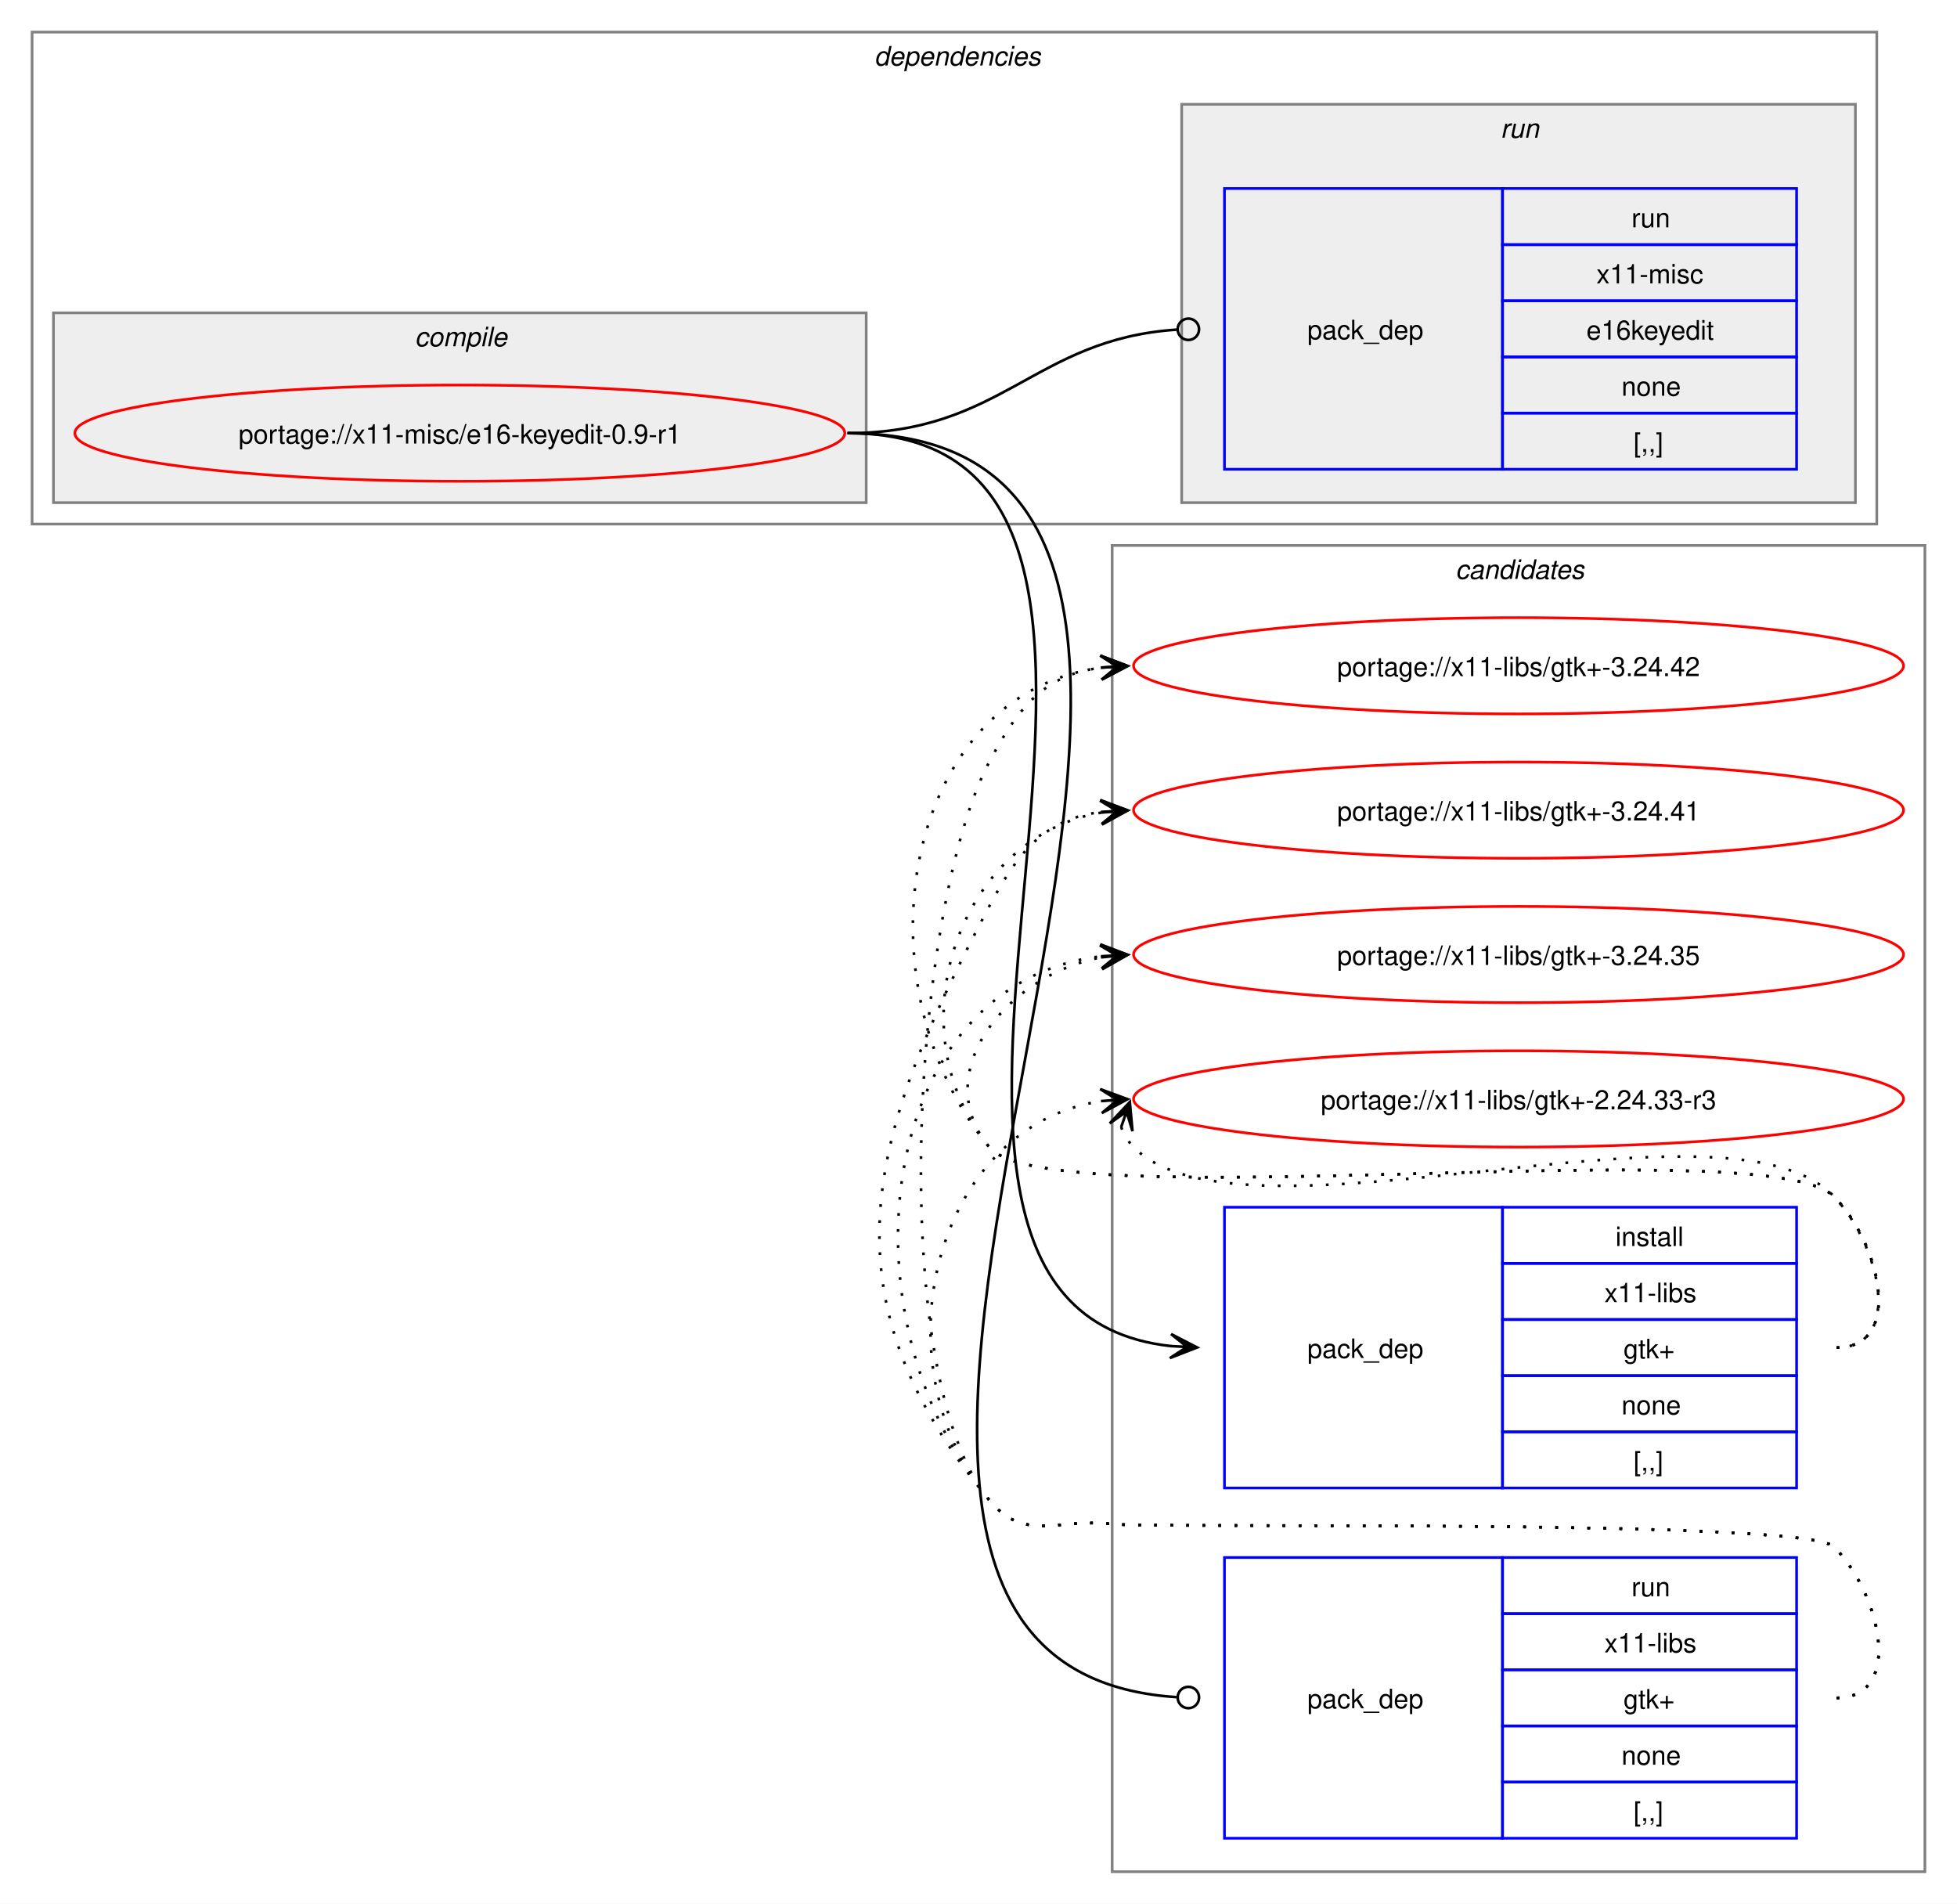
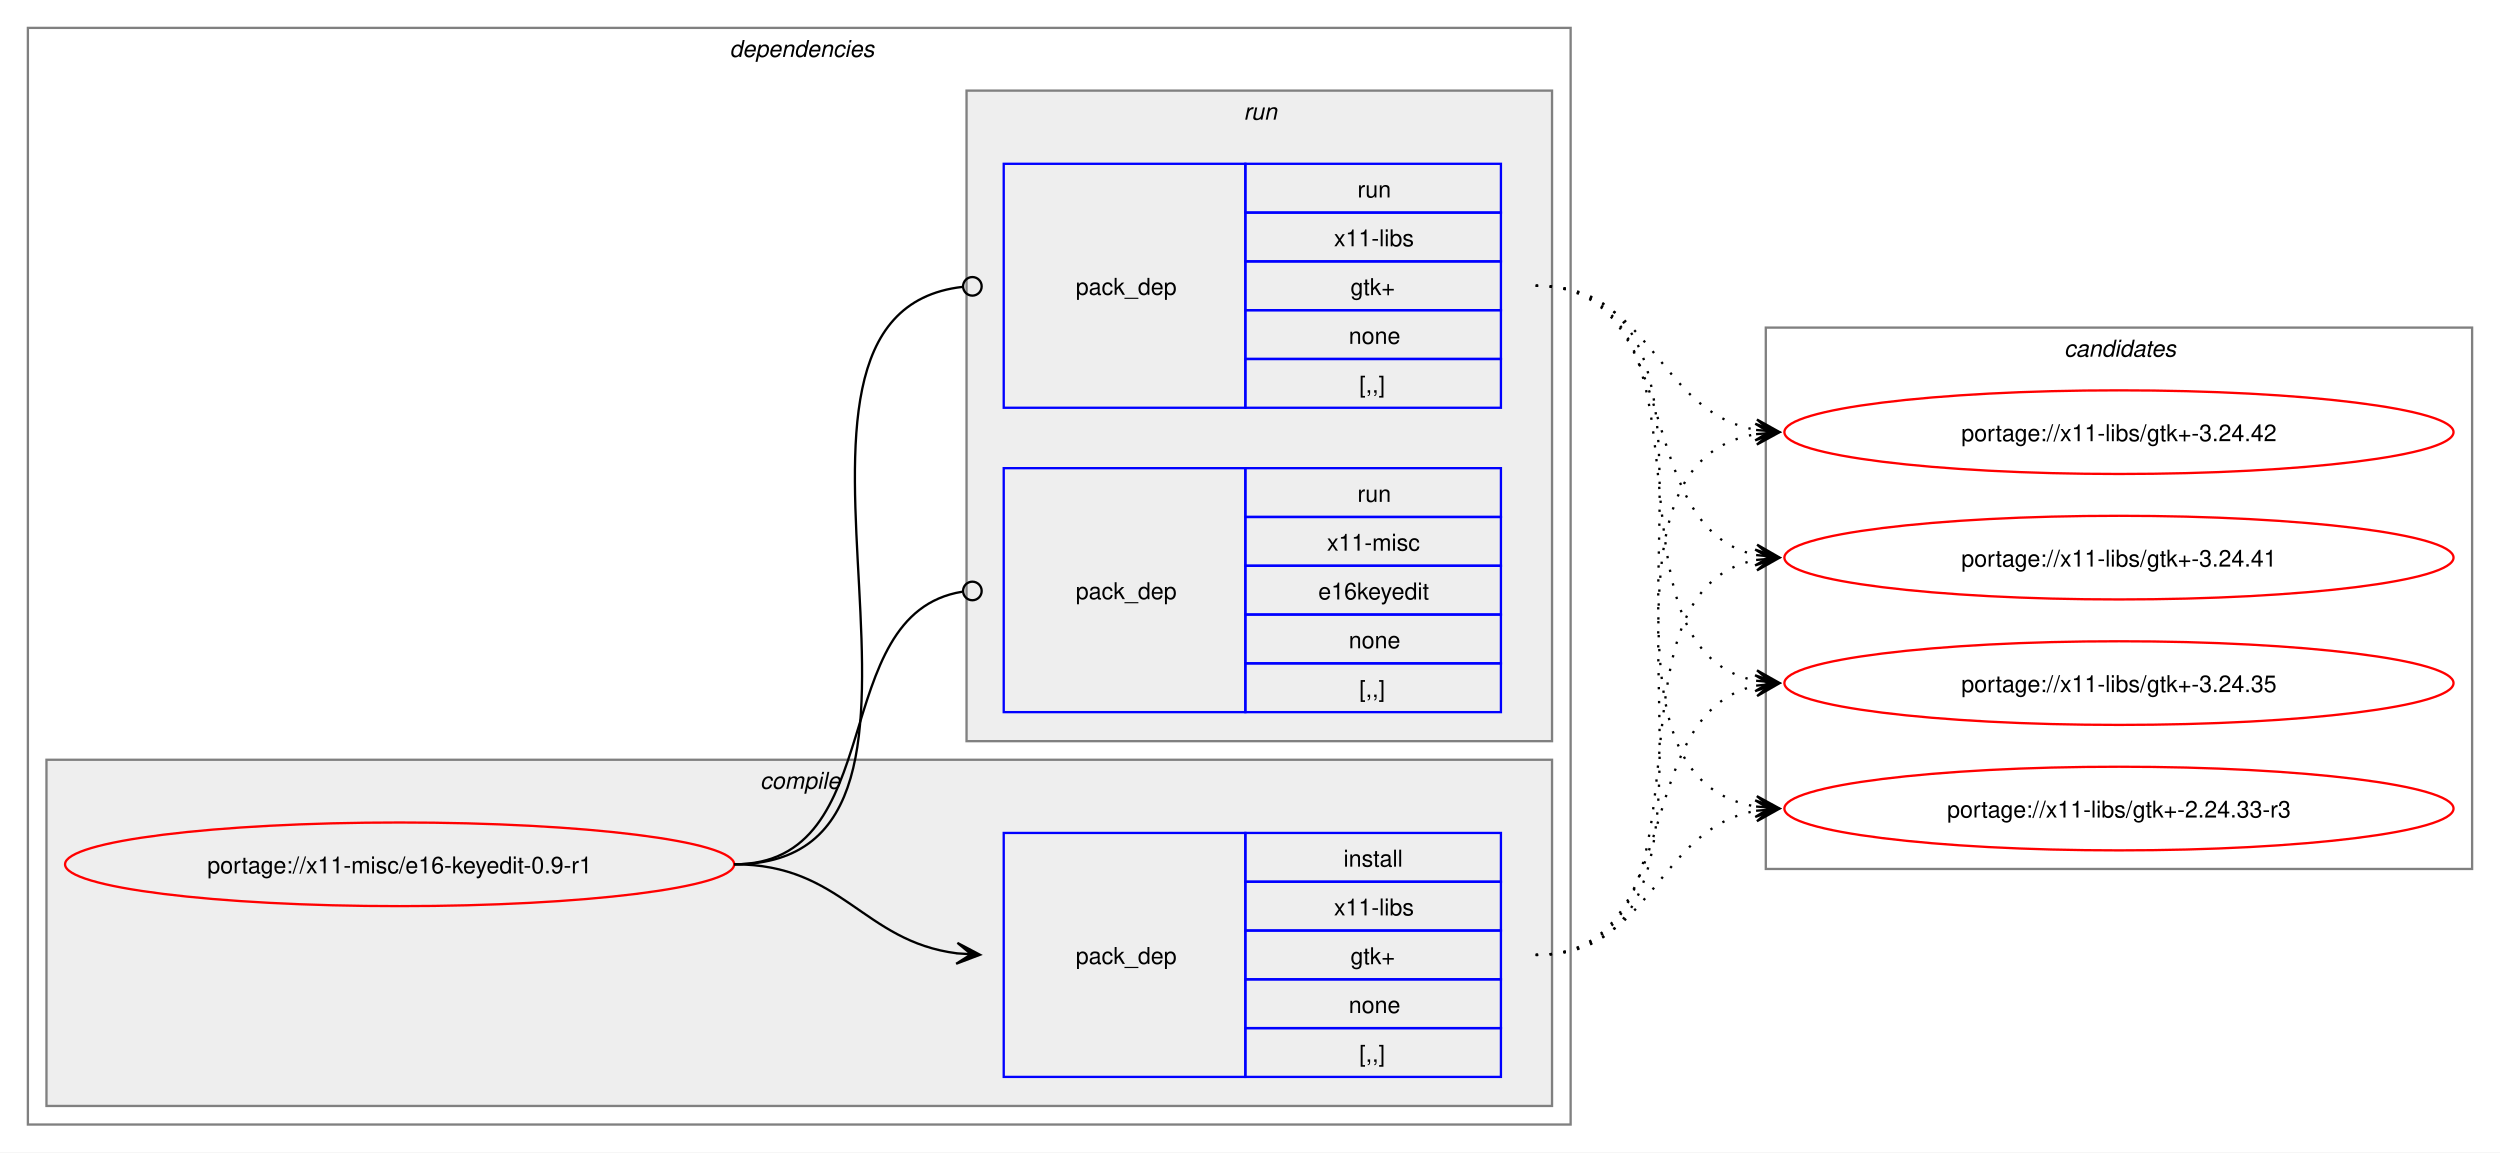
- <svg xmlns="http://www.w3.org/2000/svg" xmlns:xlink="http://www.w3.org/1999/xlink" width="732pt" height="712pt" viewBox="0.00 0.00 732.00 712.00">
-   <g id="graph0" class="graph" transform="scale(1 1) rotate(0) translate(4 708)">
-     <polygon fill="white" stroke="none" points="-4,4 -4,-708 728,-708 728,4 -4,4" />
-     <g id="clust9" class="cluster">
-       <polygon fill="none" stroke="gray" points="412,-8 412,-504 716,-504 716,-8 412,-8" />
-       <text text-anchor="start" x="540.38" y="-491.5" font-family="Helvetica,sans-Serif" font-style="italic" font-size="10.00">candidates</text>
-     </g>
+ <svg xmlns="http://www.w3.org/2000/svg" xmlns:xlink="http://www.w3.org/1999/xlink" width="1076pt" height="496pt" viewBox="0.00 0.00 1076.00 496.00">
+   <g id="graph0" class="graph" transform="scale(1 1) rotate(0) translate(4 492)">
+     <polygon fill="white" stroke="none" points="-4,4 -4,-492 1072,-492 1072,4 -4,4" />
    <g id="clust2" class="cluster">
-       <polygon fill="none" stroke="gray" points="8,-512 8,-696 698,-696 698,-512 8,-512" />
-       <text text-anchor="start" x="323" y="-683.5" font-family="Helvetica,sans-Serif" font-style="italic" font-size="10.00">dependencies</text>
+       <polygon fill="none" stroke="gray" points="8,-8 8,-480 672,-480 672,-8 8,-8" />
+       <text text-anchor="start" x="310" y="-467.5" font-family="Helvetica,sans-Serif" font-style="italic" font-size="10.00">dependencies</text>
    </g>
    <g id="clust3" class="cluster">
-       <polygon fill="#eeeeee" stroke="gray" points="16,-520 16,-591 320,-591 320,-520 16,-520" />
-       <text text-anchor="start" x="151.12" y="-578.5" font-family="Helvetica,sans-Serif" font-style="italic" font-size="10.00">compile</text>
+       <polygon fill="#eeeeee" stroke="gray" points="16,-16 16,-165 664,-165 664,-16 16,-16" />
+       <text text-anchor="start" x="323.12" y="-152.5" font-family="Helvetica,sans-Serif" font-style="italic" font-size="10.00">compile</text>
    </g>
    <g id="clust6" class="cluster">
-       <polygon fill="#eeeeee" stroke="gray" points="438,-520 438,-669 690,-669 690,-520 438,-520" />
-       <text text-anchor="start" x="557.25" y="-656.5" font-family="Helvetica,sans-Serif" font-style="italic" font-size="10.00">run</text>
+       <polygon fill="#eeeeee" stroke="gray" points="412,-173 412,-453 664,-453 664,-173 412,-173" />
+       <text text-anchor="start" x="531.25" y="-440.5" font-family="Helvetica,sans-Serif" font-style="italic" font-size="10.00">run</text>
+     </g>
+     <g id="clust9" class="cluster">
+       <polygon fill="none" stroke="gray" points="756,-118 756,-351 1060,-351 1060,-118 756,-118" />
+       <text text-anchor="start" x="884.38" y="-338.5" font-family="Helvetica,sans-Serif" font-style="italic" font-size="10.00">candidates</text>
    </g>
    <g id="node1" class="node">
      <g id="a_node1">
        <a xlink:href="../x11-misc/e16-keyedit-0.9-r1.svg" xlink:title="portage://x11-misc/e16-keyedit-0.9-r1">
-           <ellipse fill="none" stroke="red" cx="168" cy="-546" rx="144" ry="18" />
-           <text text-anchor="middle" x="168" y="-542.12" font-family="Helvetica,sans-Serif" font-size="10.00">portage://x11-misc/e16-keyedit-0.9-r1</text>
+           <ellipse fill="none" stroke="red" cx="168" cy="-120" rx="144" ry="18" />
+           <text text-anchor="middle" x="168" y="-116.12" font-family="Helvetica,sans-Serif" font-size="10.00">portage://x11-misc/e16-keyedit-0.9-r1</text>
        </a>
      </g>
    </g>
    <g id="node2" class="node">
-       <polygon fill="none" stroke="blue" points="454,-151.5 454,-256.5 558,-256.5 558,-151.5 454,-151.5" />
-       <text text-anchor="start" x="485" y="-200.12" font-family="Helvetica,sans-Serif" font-size="10.00">pack_dep</text>
-       <polygon fill="none" stroke="blue" points="558,-235.5 558,-256.5 668,-256.5 668,-235.5 558,-235.5" />
-       <text text-anchor="start" x="600.25" y="-242" font-family="Helvetica,sans-Serif" font-size="10.00">install</text>
-       <polygon fill="none" stroke="blue" points="558,-214.5 558,-235.5 668,-235.5 668,-214.5 558,-214.5" />
-       <text text-anchor="start" x="596.12" y="-221" font-family="Helvetica,sans-Serif" font-size="10.00">x11-libs</text>
-       <polygon fill="none" stroke="blue" points="558,-193.5 558,-214.5 668,-214.5 668,-193.5 558,-193.5" />
-       <text text-anchor="start" x="603.25" y="-200" font-family="Helvetica,sans-Serif" font-size="10.00">gtk+</text>
-       <polygon fill="none" stroke="blue" points="558,-172.5 558,-193.5 668,-193.5 668,-172.5 558,-172.5" />
-       <text text-anchor="start" x="602.5" y="-179" font-family="Helvetica,sans-Serif" font-size="10.00">none</text>
-       <polygon fill="none" stroke="blue" points="558,-151.5 558,-172.5 668,-172.5 668,-151.5 558,-151.5" />
-       <text text-anchor="start" x="607" y="-158" font-family="Helvetica,sans-Serif" font-size="10.00">[,,]</text>
+       <polygon fill="none" stroke="blue" points="428,-28.5 428,-133.5 532,-133.5 532,-28.5 428,-28.5" />
+       <text text-anchor="start" x="459" y="-77.12" font-family="Helvetica,sans-Serif" font-size="10.00">pack_dep</text>
+       <polygon fill="none" stroke="blue" points="532,-112.5 532,-133.5 642,-133.5 642,-112.5 532,-112.5" />
+       <text text-anchor="start" x="574.25" y="-119" font-family="Helvetica,sans-Serif" font-size="10.00">install</text>
+       <polygon fill="none" stroke="blue" points="532,-91.5 532,-112.5 642,-112.5 642,-91.5 532,-91.5" />
+       <text text-anchor="start" x="570.12" y="-98" font-family="Helvetica,sans-Serif" font-size="10.00">x11-libs</text>
+       <polygon fill="none" stroke="blue" points="532,-70.5 532,-91.5 642,-91.5 642,-70.5 532,-70.5" />
+       <text text-anchor="start" x="577.25" y="-77" font-family="Helvetica,sans-Serif" font-size="10.00">gtk+</text>
+       <polygon fill="none" stroke="blue" points="532,-49.5 532,-70.5 642,-70.5 642,-49.5 532,-49.5" />
+       <text text-anchor="start" x="576.5" y="-56" font-family="Helvetica,sans-Serif" font-size="10.00">none</text>
+       <polygon fill="none" stroke="blue" points="532,-28.5 532,-49.5 642,-49.5 642,-28.5 532,-28.5" />
+       <text text-anchor="start" x="581" y="-35" font-family="Helvetica,sans-Serif" font-size="10.00">[,,]</text>
    </g>
    <g id="edge1" class="edge">
-       <path fill="none" stroke="black" d="M313,-546C472.11,-546 290.96,-219.84 434.12,-204.55" />
-       <polygon fill="black" stroke="black" points="443.78,-204.06 434.03,-209.07 440.01,-204.25 433.8,-204.57 433.8,-204.57 433.8,-204.57 440.01,-204.25 433.57,-200.08 443.78,-204.06" />
+       <path fill="none" stroke="black" d="M312,-120C358.66,-120 367.21,-86.86 407.92,-81.68" />
+       <polygon fill="black" stroke="black" points="417.78,-81.07 408.08,-86.18 414.01,-81.3 407.8,-81.68 407.8,-81.68 407.8,-81.68 414.01,-81.3 407.53,-77.19 417.78,-81.07" />
    </g>
    <g id="node3" class="node">
-       <polygon fill="none" stroke="blue" points="454,-20.5 454,-125.5 558,-125.5 558,-20.5 454,-20.5" />
-       <text text-anchor="start" x="485" y="-69.12" font-family="Helvetica,sans-Serif" font-size="10.00">pack_dep</text>
-       <polygon fill="none" stroke="blue" points="558,-104.5 558,-125.5 668,-125.5 668,-104.5 558,-104.5" />
-       <text text-anchor="start" x="606.25" y="-111" font-family="Helvetica,sans-Serif" font-size="10.00">run</text>
-       <polygon fill="none" stroke="blue" points="558,-83.5 558,-104.5 668,-104.5 668,-83.5 558,-83.5" />
-       <text text-anchor="start" x="596.12" y="-90" font-family="Helvetica,sans-Serif" font-size="10.00">x11-libs</text>
-       <polygon fill="none" stroke="blue" points="558,-62.5 558,-83.5 668,-83.5 668,-62.5 558,-62.5" />
-       <text text-anchor="start" x="603.25" y="-69" font-family="Helvetica,sans-Serif" font-size="10.00">gtk+</text>
-       <polygon fill="none" stroke="blue" points="558,-41.5 558,-62.5 668,-62.5 668,-41.5 558,-41.5" />
-       <text text-anchor="start" x="602.5" y="-48" font-family="Helvetica,sans-Serif" font-size="10.00">none</text>
-       <polygon fill="none" stroke="blue" points="558,-20.5 558,-41.5 668,-41.5 668,-20.5 558,-20.5" />
-       <text text-anchor="start" x="607" y="-27" font-family="Helvetica,sans-Serif" font-size="10.00">[,,]</text>
+       <polygon fill="none" stroke="blue" points="428,-316.5 428,-421.5 532,-421.5 532,-316.5 428,-316.5" />
+       <text text-anchor="start" x="459" y="-365.12" font-family="Helvetica,sans-Serif" font-size="10.00">pack_dep</text>
+       <polygon fill="none" stroke="blue" points="532,-400.5 532,-421.5 642,-421.5 642,-400.5 532,-400.5" />
+       <text text-anchor="start" x="580.25" y="-407" font-family="Helvetica,sans-Serif" font-size="10.00">run</text>
+       <polygon fill="none" stroke="blue" points="532,-379.5 532,-400.5 642,-400.5 642,-379.5 532,-379.5" />
+       <text text-anchor="start" x="570.12" y="-386" font-family="Helvetica,sans-Serif" font-size="10.00">x11-libs</text>
+       <polygon fill="none" stroke="blue" points="532,-358.5 532,-379.5 642,-379.5 642,-358.5 532,-358.5" />
+       <text text-anchor="start" x="577.25" y="-365" font-family="Helvetica,sans-Serif" font-size="10.00">gtk+</text>
+       <polygon fill="none" stroke="blue" points="532,-337.5 532,-358.5 642,-358.5 642,-337.5 532,-337.5" />
+       <text text-anchor="start" x="576.5" y="-344" font-family="Helvetica,sans-Serif" font-size="10.00">none</text>
+       <polygon fill="none" stroke="blue" points="532,-316.5 532,-337.5 642,-337.5 642,-316.5 532,-316.5" />
+       <text text-anchor="start" x="581" y="-323" font-family="Helvetica,sans-Serif" font-size="10.00">[,,]</text>
    </g>
    <g id="edge2" class="edge">
-       <path fill="none" stroke="black" d="M313,-546C528.16,-546 235.26,-86.3 436.04,-73.28" />
-       <ellipse fill="none" stroke="black" cx="440.5" cy="-73.14" rx="4" ry="4" />
+       <path fill="none" stroke="black" d="M312,-120C429.39,-120 305.18,-356.52 410.31,-368.53" />
+       <ellipse fill="none" stroke="black" cx="414.51" cy="-368.76" rx="4" ry="4" />
    </g>
    <g id="node4" class="node">
-       <polygon fill="none" stroke="blue" points="454,-532.5 454,-637.5 558,-637.5 558,-532.5 454,-532.5" />
-       <text text-anchor="start" x="485" y="-581.12" font-family="Helvetica,sans-Serif" font-size="10.00">pack_dep</text>
-       <polygon fill="none" stroke="blue" points="558,-616.5 558,-637.5 668,-637.5 668,-616.5 558,-616.5" />
-       <text text-anchor="start" x="606.25" y="-623" font-family="Helvetica,sans-Serif" font-size="10.00">run</text>
-       <polygon fill="none" stroke="blue" points="558,-595.5 558,-616.5 668,-616.5 668,-595.5 558,-595.5" />
-       <text text-anchor="start" x="593.12" y="-602" font-family="Helvetica,sans-Serif" font-size="10.00">x11-misc</text>
-       <polygon fill="none" stroke="blue" points="558,-574.5 558,-595.5 668,-595.5 668,-574.5 558,-574.5" />
-       <text text-anchor="start" x="589.38" y="-581" font-family="Helvetica,sans-Serif" font-size="10.00">e16keyedit</text>
-       <polygon fill="none" stroke="blue" points="558,-553.5 558,-574.5 668,-574.5 668,-553.5 558,-553.5" />
-       <text text-anchor="start" x="602.5" y="-560" font-family="Helvetica,sans-Serif" font-size="10.00">none</text>
-       <polygon fill="none" stroke="blue" points="558,-532.5 558,-553.5 668,-553.5 668,-532.5 558,-532.5" />
-       <text text-anchor="start" x="607" y="-539" font-family="Helvetica,sans-Serif" font-size="10.00">[,,]</text>
+       <polygon fill="none" stroke="blue" points="428,-185.5 428,-290.5 532,-290.5 532,-185.5 428,-185.5" />
+       <text text-anchor="start" x="459" y="-234.12" font-family="Helvetica,sans-Serif" font-size="10.00">pack_dep</text>
+       <polygon fill="none" stroke="blue" points="532,-269.5 532,-290.5 642,-290.5 642,-269.5 532,-269.5" />
+       <text text-anchor="start" x="580.25" y="-276" font-family="Helvetica,sans-Serif" font-size="10.00">run</text>
+       <polygon fill="none" stroke="blue" points="532,-248.5 532,-269.5 642,-269.5 642,-248.5 532,-248.5" />
+       <text text-anchor="start" x="567.12" y="-255" font-family="Helvetica,sans-Serif" font-size="10.00">x11-misc</text>
+       <polygon fill="none" stroke="blue" points="532,-227.5 532,-248.5 642,-248.5 642,-227.5 532,-227.5" />
+       <text text-anchor="start" x="563.38" y="-234" font-family="Helvetica,sans-Serif" font-size="10.00">e16keyedit</text>
+       <polygon fill="none" stroke="blue" points="532,-206.5 532,-227.5 642,-227.5 642,-206.5 532,-206.5" />
+       <text text-anchor="start" x="576.5" y="-213" font-family="Helvetica,sans-Serif" font-size="10.00">none</text>
+       <polygon fill="none" stroke="blue" points="532,-185.5 532,-206.5 642,-206.5 642,-185.5 532,-185.5" />
+       <text text-anchor="start" x="581" y="-192" font-family="Helvetica,sans-Serif" font-size="10.00">[,,]</text>
    </g>
    <g id="edge3" class="edge">
-       <path fill="none" stroke="black" d="M313,-546C371.07,-546 382.71,-581.14 436.07,-584.71" />
-       <ellipse fill="none" stroke="black" cx="440.5" cy="-584.85" rx="4" ry="4" />
+       <path fill="none" stroke="black" d="M312,-120C379.61,-120 351.1,-227.64 410.08,-237.31" />
+       <ellipse fill="none" stroke="black" cx="414.51" cy="-237.65" rx="4" ry="4" />
    </g>
    <g id="node5" class="node">
      <g id="a_node5">
        <a xlink:href="../x11-libs/gtk+-3.24.42.svg" xlink:title="portage://x11-libs/gtk+-3.24.42">
-           <ellipse fill="none" stroke="red" cx="564" cy="-459" rx="144" ry="18" />
-           <text text-anchor="middle" x="564" y="-455.12" font-family="Helvetica,sans-Serif" font-size="10.00">portage://x11-libs/gtk+-3.24.42</text>
+           <ellipse fill="none" stroke="red" cx="908" cy="-306" rx="144" ry="18" />
+           <text text-anchor="middle" x="908" y="-302.12" font-family="Helvetica,sans-Serif" font-size="10.00">portage://x11-libs/gtk+-3.24.42</text>
        </a>
      </g>
    </g>
    <g id="edge4" class="edge">
-       <path fill="none" stroke="black" stroke-dasharray="1,5" d="M683,-204C708.12,-204 699.6,-242.59 682,-260.5 657.35,-285.59 388.36,-251.85 366,-279 315.37,-340.49 333.73,-448.72 408.13,-458.32" />
-       <polygon fill="black" stroke="black" points="417.78,-458.92 407.52,-462.79 414.01,-458.69 407.8,-458.29 407.8,-458.29 407.8,-458.29 414.01,-458.69 408.09,-453.8 417.78,-458.92" />
+       <path fill="none" stroke="black" stroke-dasharray="1,5" d="M657,-81C763.55,-81 660.48,-290.03 751.88,-305.14" />
+       <polygon fill="black" stroke="black" points="761.79,-305.91 751.47,-309.62 758.01,-305.61 751.81,-305.13 751.81,-305.13 751.81,-305.13 758.01,-305.61 752.16,-300.65 761.79,-305.91" />
    </g>
    <g id="node6" class="node">
      <g id="a_node6">
        <a xlink:href="../x11-libs/gtk+-3.24.41.svg" xlink:title="portage://x11-libs/gtk+-3.24.41">
-           <ellipse fill="none" stroke="red" cx="564" cy="-405" rx="144" ry="18" />
-           <text text-anchor="middle" x="564" y="-401.12" font-family="Helvetica,sans-Serif" font-size="10.00">portage://x11-libs/gtk+-3.24.41</text>
+           <ellipse fill="none" stroke="red" cx="908" cy="-252" rx="144" ry="18" />
+           <text text-anchor="middle" x="908" y="-248.12" font-family="Helvetica,sans-Serif" font-size="10.00">portage://x11-libs/gtk+-3.24.41</text>
        </a>
      </g>
    </g>
    <g id="edge5" class="edge">
-       <path fill="none" stroke="black" stroke-dasharray="1,5" d="M683,-204C708.12,-204 699.6,-242.59 682,-260.5 657.35,-285.59 388.36,-251.85 366,-279 329.8,-322.97 354.66,-395.24 407.97,-404.1" />
-       <polygon fill="black" stroke="black" points="417.79,-404.9 407.45,-408.57 414.02,-404.59 407.82,-404.09 407.82,-404.09 407.82,-404.09 414.02,-404.59 408.18,-399.6 417.79,-404.9" />
+       <path fill="none" stroke="black" stroke-dasharray="1,5" d="M657,-81C742.4,-81 679.8,-236.98 751.9,-251" />
+       <polygon fill="black" stroke="black" points="761.79,-251.89 751.42,-255.47 758.02,-251.55 751.83,-250.99 751.83,-250.99 751.83,-250.99 758.02,-251.55 752.23,-246.51 761.79,-251.89" />
    </g>
    <g id="node7" class="node">
      <g id="a_node7">
        <a xlink:href="../x11-libs/gtk+-3.24.35.svg" xlink:title="portage://x11-libs/gtk+-3.24.35">
-           <ellipse fill="none" stroke="red" cx="564" cy="-351" rx="144" ry="18" />
-           <text text-anchor="middle" x="564" y="-347.12" font-family="Helvetica,sans-Serif" font-size="10.00">portage://x11-libs/gtk+-3.24.35</text>
+           <ellipse fill="none" stroke="red" cx="908" cy="-198" rx="144" ry="18" />
+           <text text-anchor="middle" x="908" y="-194.12" font-family="Helvetica,sans-Serif" font-size="10.00">portage://x11-libs/gtk+-3.24.35</text>
        </a>
      </g>
    </g>
    <g id="edge6" class="edge">
-       <path fill="none" stroke="black" stroke-dasharray="1,5" d="M683,-204C708.12,-204 699.6,-242.59 682,-260.5 657.35,-285.59 388.36,-251.85 366,-279 343.11,-306.8 372.6,-343.35 407.91,-349.95" />
-       <polygon fill="black" stroke="black" points="417.79,-350.89 407.41,-354.43 414.02,-350.53 407.83,-349.95 407.83,-349.95 407.83,-349.95 414.02,-350.53 408.25,-345.47 417.79,-350.89" />
+       <path fill="none" stroke="black" stroke-dasharray="1,5" d="M657,-81C723.19,-81 696.39,-185.12 752.04,-196.92" />
+       <polygon fill="black" stroke="black" points="761.79,-197.88 751.39,-201.37 758.02,-197.51 751.84,-196.9 751.84,-196.9 751.84,-196.9 758.02,-197.51 752.28,-192.42 761.79,-197.88" />
    </g>
    <g id="node8" class="node">
      <g id="a_node8">
        <a xlink:href="../x11-libs/gtk+-2.24.33-r3.svg" xlink:title="portage://x11-libs/gtk+-2.24.33-r3">
-           <ellipse fill="none" stroke="red" cx="564" cy="-297" rx="144" ry="18" />
-           <text text-anchor="middle" x="564" y="-293.12" font-family="Helvetica,sans-Serif" font-size="10.00">portage://x11-libs/gtk+-2.24.33-r3</text>
+           <ellipse fill="none" stroke="red" cx="908" cy="-144" rx="144" ry="18" />
+           <text text-anchor="middle" x="908" y="-140.12" font-family="Helvetica,sans-Serif" font-size="10.00">portage://x11-libs/gtk+-2.24.33-r3</text>
        </a>
      </g>
    </g>
    <g id="edge7" class="edge">
-       <path fill="none" stroke="black" stroke-dasharray="1,5" d="M415.37,-286.45C416.4,-283.7 418.07,-280.96 420,-279 460.96,-237.42 641.83,-302.85 682,-260.5 699.28,-242.28 708.12,-204 683,-204" />
-       <polygon fill="black" stroke="black" points="418.6,-295.85 411.09,-287.86 417.37,-292.27 415.34,-286.39 415.34,-286.39 415.34,-286.39 417.37,-292.27 419.6,-284.93 418.6,-295.85" />
+       <path fill="none" stroke="black" stroke-dasharray="1,5" d="M657,-81C707.84,-81 708.41,-135.22 751.99,-143.06" />
+       <polygon fill="black" stroke="black" points="761.79,-143.9 751.44,-147.53 758.02,-143.57 751.82,-143.05 751.82,-143.05 751.82,-143.05 758.02,-143.57 752.2,-138.56 761.79,-143.9" />
    </g>
    <g id="edge8" class="edge">
-       <path fill="none" stroke="black" stroke-dasharray="1,5" d="M683,-73C708.12,-73 699.64,-111.62 682,-129.5 671.46,-140.18 426.91,-136.32 412,-138 391.3,-140.34 379.24,-130.92 366,-147 327.02,-194.35 337.29,-368.8 366,-423 377.45,-444.63 387.33,-455.67 407.96,-458.35" />
-       <polygon fill="black" stroke="black" points="417.78,-458.93 407.54,-462.83 414.01,-458.7 407.8,-458.34 407.8,-458.34 407.8,-458.34 414.01,-458.7 408.07,-453.85 417.78,-458.93" />
+       <path fill="none" stroke="black" stroke-dasharray="1,5" d="M657,-369C707.84,-369 708.41,-314.78 751.99,-306.94" />
+       <polygon fill="black" stroke="black" points="761.79,-306.1 752.2,-311.44 758.02,-306.43 751.82,-306.95 751.82,-306.95 751.82,-306.95 758.02,-306.43 751.44,-302.47 761.79,-306.1" />
    </g>
    <g id="edge9" class="edge">
-       <path fill="none" stroke="black" stroke-dasharray="1,5" d="M683,-73C708.12,-73 699.64,-111.62 682,-129.5 671.46,-140.18 426.91,-136.32 412,-138 391.3,-140.34 379.24,-130.92 366,-147 303.29,-223.17 319.82,-281.81 366,-369 377.45,-390.63 387.33,-401.67 407.96,-404.35" />
-       <polygon fill="black" stroke="black" points="417.78,-404.93 407.54,-408.83 414.01,-404.7 407.8,-404.34 407.8,-404.34 407.8,-404.34 414.01,-404.7 408.07,-399.85 417.78,-404.93" />
+       <path fill="none" stroke="black" stroke-dasharray="1,5" d="M657,-369C723.19,-369 696.39,-264.88 752.04,-253.08" />
+       <polygon fill="black" stroke="black" points="761.79,-252.12 752.28,-257.58 758.02,-252.49 751.84,-253.1 751.84,-253.1 751.84,-253.1 758.02,-252.49 751.39,-248.63 761.79,-252.12" />
    </g>
    <g id="edge10" class="edge">
-       <path fill="none" stroke="black" stroke-dasharray="1,5" d="M683,-73C708.12,-73 699.64,-111.62 682,-129.5 671.46,-140.18 426.91,-136.32 412,-138 391.3,-140.34 379.24,-130.92 366,-147 308.9,-216.35 323.91,-340.3 407.85,-350.35" />
-       <polygon fill="black" stroke="black" points="417.78,-350.93 407.54,-354.84 414.01,-350.71 407.8,-350.35 407.8,-350.35 407.8,-350.35 414.01,-350.71 408.06,-345.85 417.78,-350.93" />
+       <path fill="none" stroke="black" stroke-dasharray="1,5" d="M657,-369C742.4,-369 679.8,-213.02 751.9,-199" />
+       <polygon fill="black" stroke="black" points="761.79,-198.11 752.23,-203.49 758.02,-198.45 751.83,-199.01 751.83,-199.01 751.83,-199.01 758.02,-198.45 751.42,-194.53 761.79,-198.11" />
    </g>
    <g id="edge11" class="edge">
-       <path fill="none" stroke="black" stroke-dasharray="1,5" d="M683,-73C708.12,-73 699.64,-111.62 682,-129.5 671.46,-140.18 426.91,-136.32 412,-138 391.3,-140.34 379.24,-130.92 366,-147 323.43,-198.71 345.62,-287.05 408.18,-296.22" />
-       <polygon fill="black" stroke="black" points="417.78,-296.91 407.49,-300.69 414.01,-296.64 407.81,-296.2 407.81,-296.2 407.81,-296.2 414.01,-296.64 408.13,-291.71 417.78,-296.91" />
+       <path fill="none" stroke="black" stroke-dasharray="1,5" d="M657,-369C763.55,-369 660.48,-159.97 751.88,-144.86" />
+       <polygon fill="black" stroke="black" points="761.79,-144.09 752.16,-149.35 758.01,-144.39 751.81,-144.87 751.81,-144.87 751.81,-144.87 758.01,-144.39 751.47,-140.38 761.79,-144.09" />
    </g>
  </g>
</svg>
